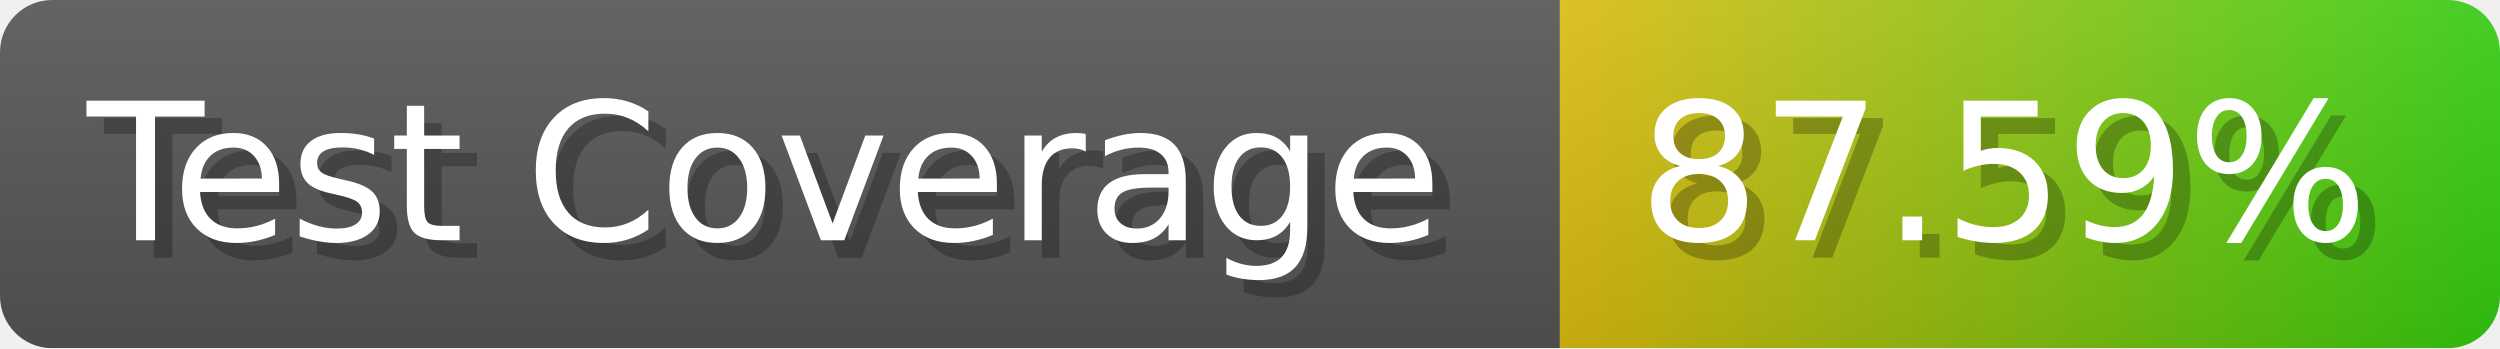
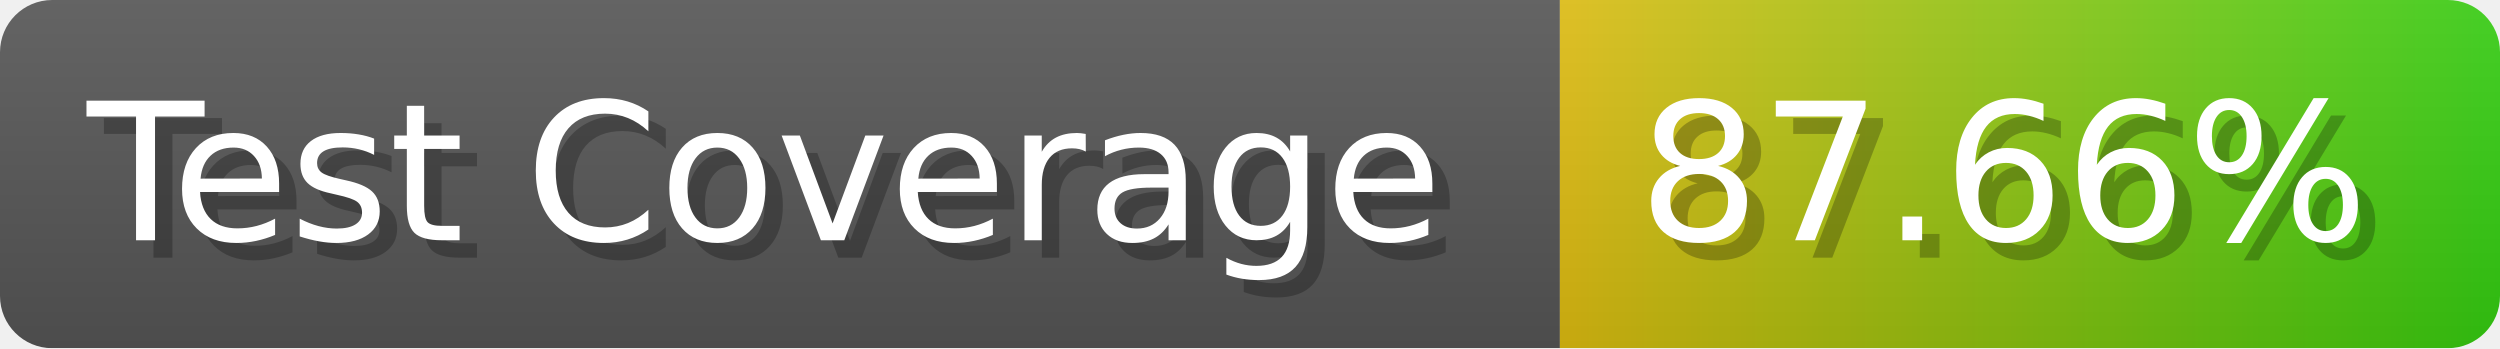
- <svg xmlns="http://www.w3.org/2000/svg" width="143.6" height="20" viewBox="0 0 1436 200" role="img" aria-label="Test Coverage: 87.59%">
+ <svg xmlns="http://www.w3.org/2000/svg" width="143.6" height="20" viewBox="0 0 1436 200" role="img" aria-label="Test Coverage: 87.66%">
  <linearGradient id="a" x2="0" y2="100%">
    <stop offset="0" stop-opacity=".1" stop-color="#EEE" />
    <stop offset="1" stop-opacity=".1" />
  </linearGradient>
  <mask id="m">
    <rect width="1436" height="200" rx="30" fill="#FFF" />
  </mask>
  <g mask="url(#m)">
    <rect width="896" height="200" fill="#555" />
    <rect width="540" height="200" fill="url(#x)" x="896" />
    <rect width="1436" height="200" fill="url(#a)" />
  </g>
  <g aria-hidden="true" fill="#fff" text-anchor="start" font-family="Verdana,DejaVu Sans,sans-serif" font-size="110">
    <text x="60" y="148" textLength="796" fill="#000" opacity="0.25">Test Coverage</text>
    <text x="50" y="138" textLength="796">Test Coverage</text>
-     <text x="951" y="148" textLength="440" fill="#000" opacity="0.25">87.59%</text>
-     <text x="941" y="138" textLength="440">87.59%</text>
+     <text x="951" y="148" textLength="440" fill="#000" opacity="0.25">87.66%</text>
+     <text x="941" y="138" textLength="440">87.66%</text>
  </g>
  <linearGradient id="x" x1="0%" y1="0%" x2="100%" y2="0%">
    <stop offset="0%" style="stop-color:#DB1" />
    <stop offset="100%" style="stop-color:#3C1" />
  </linearGradient>
</svg>
